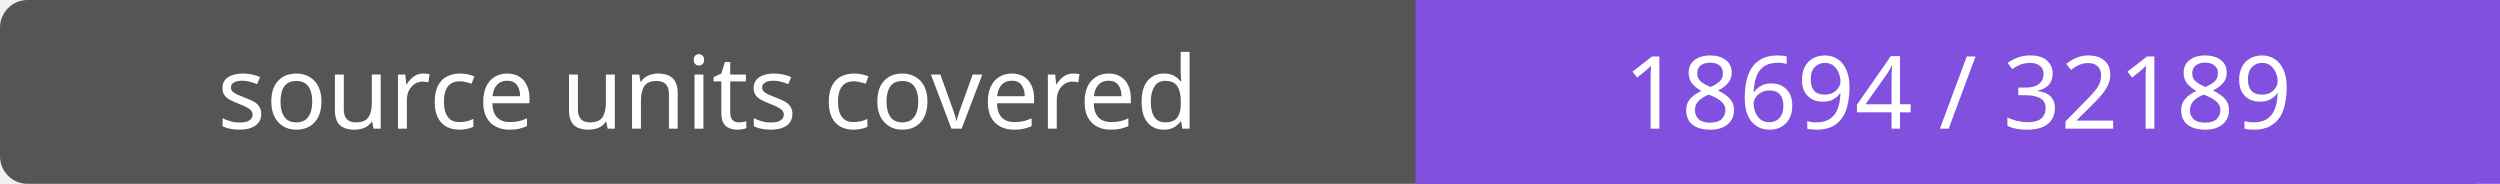
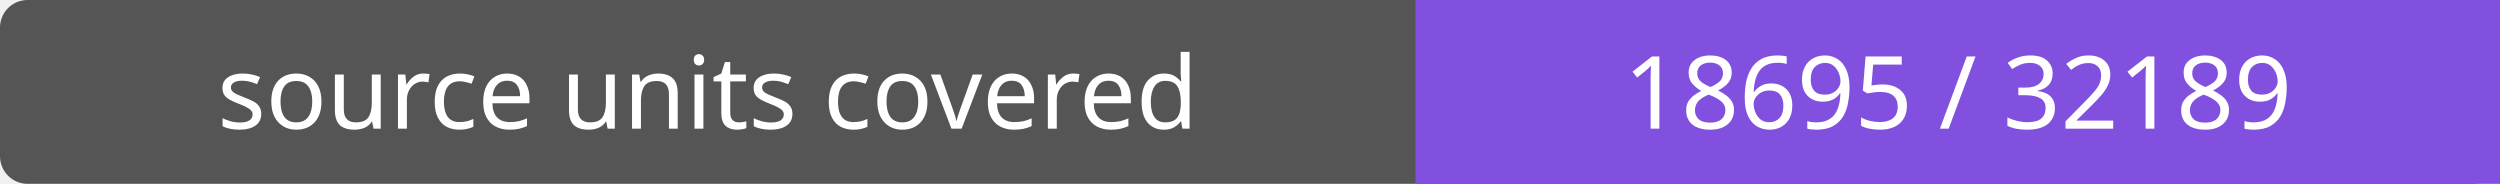
- <svg xmlns="http://www.w3.org/2000/svg" width="272" height="20" role="img" aria-label="source units covered: 18694 / 32189">
+ <svg xmlns="http://www.w3.org/2000/svg" width="272" height="20" role="img" aria-label="source units covered: 18695 / 32189">
  <rect width="272" height="20" rx="3" fill="#555" />
  <path fill="#8250df" d="M154 0h118v20H154z" />
  <g fill="#fff" text-anchor="middle" font-family="Verdana,sans-serif" font-size="11">
    <text x="77.0" y="14">source units covered</text>
-     <text x="213.0" y="14">18694 / 32189</text>
+     <text x="213.0" y="14">18695 / 32189</text>
  </g>
</svg>
